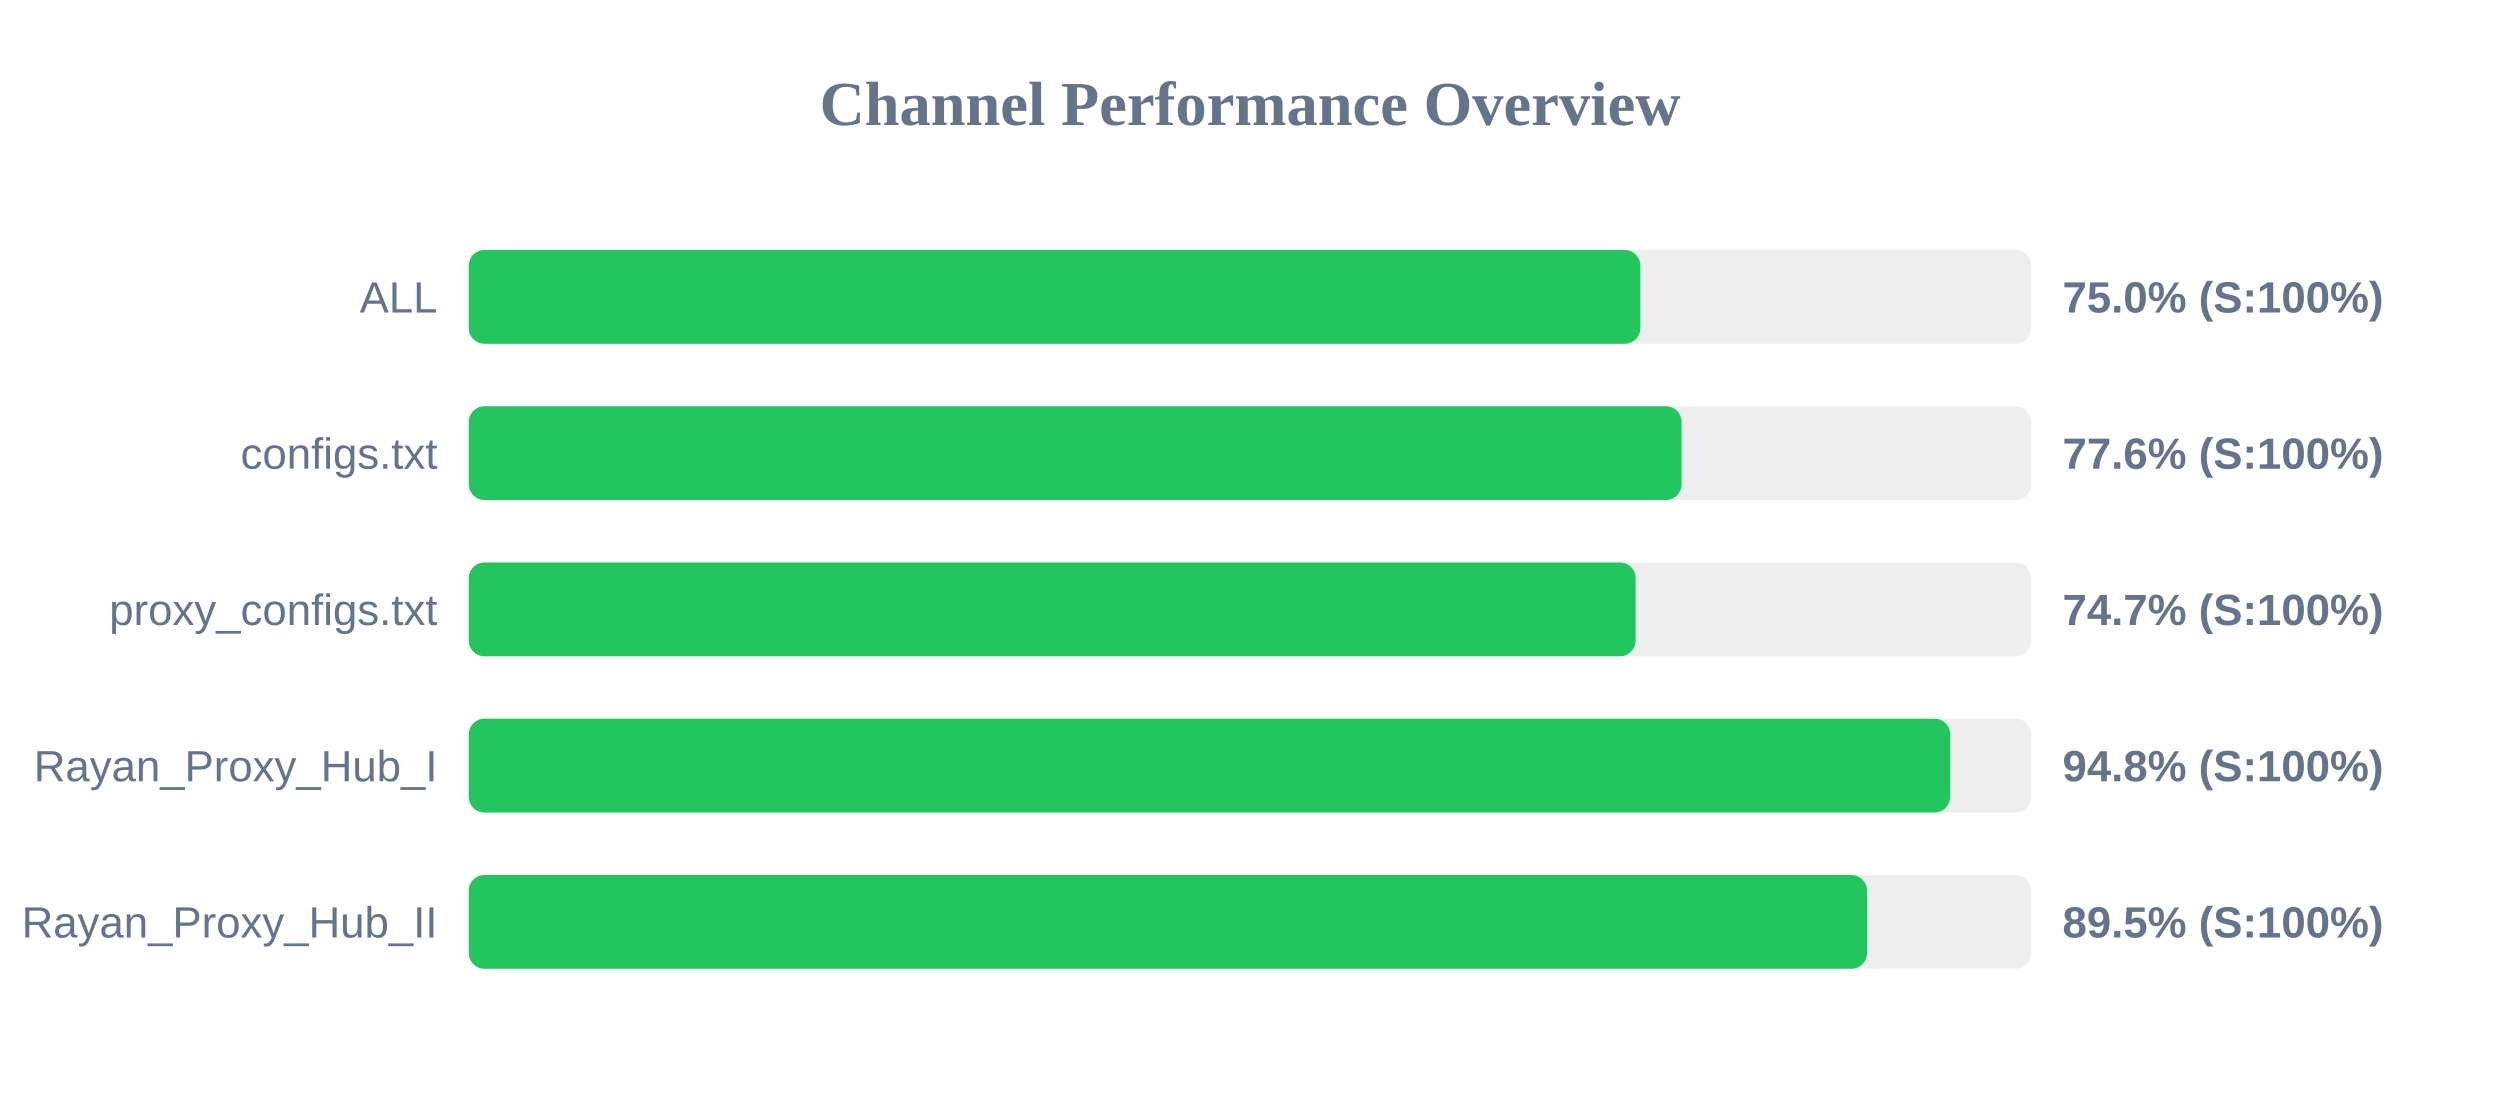
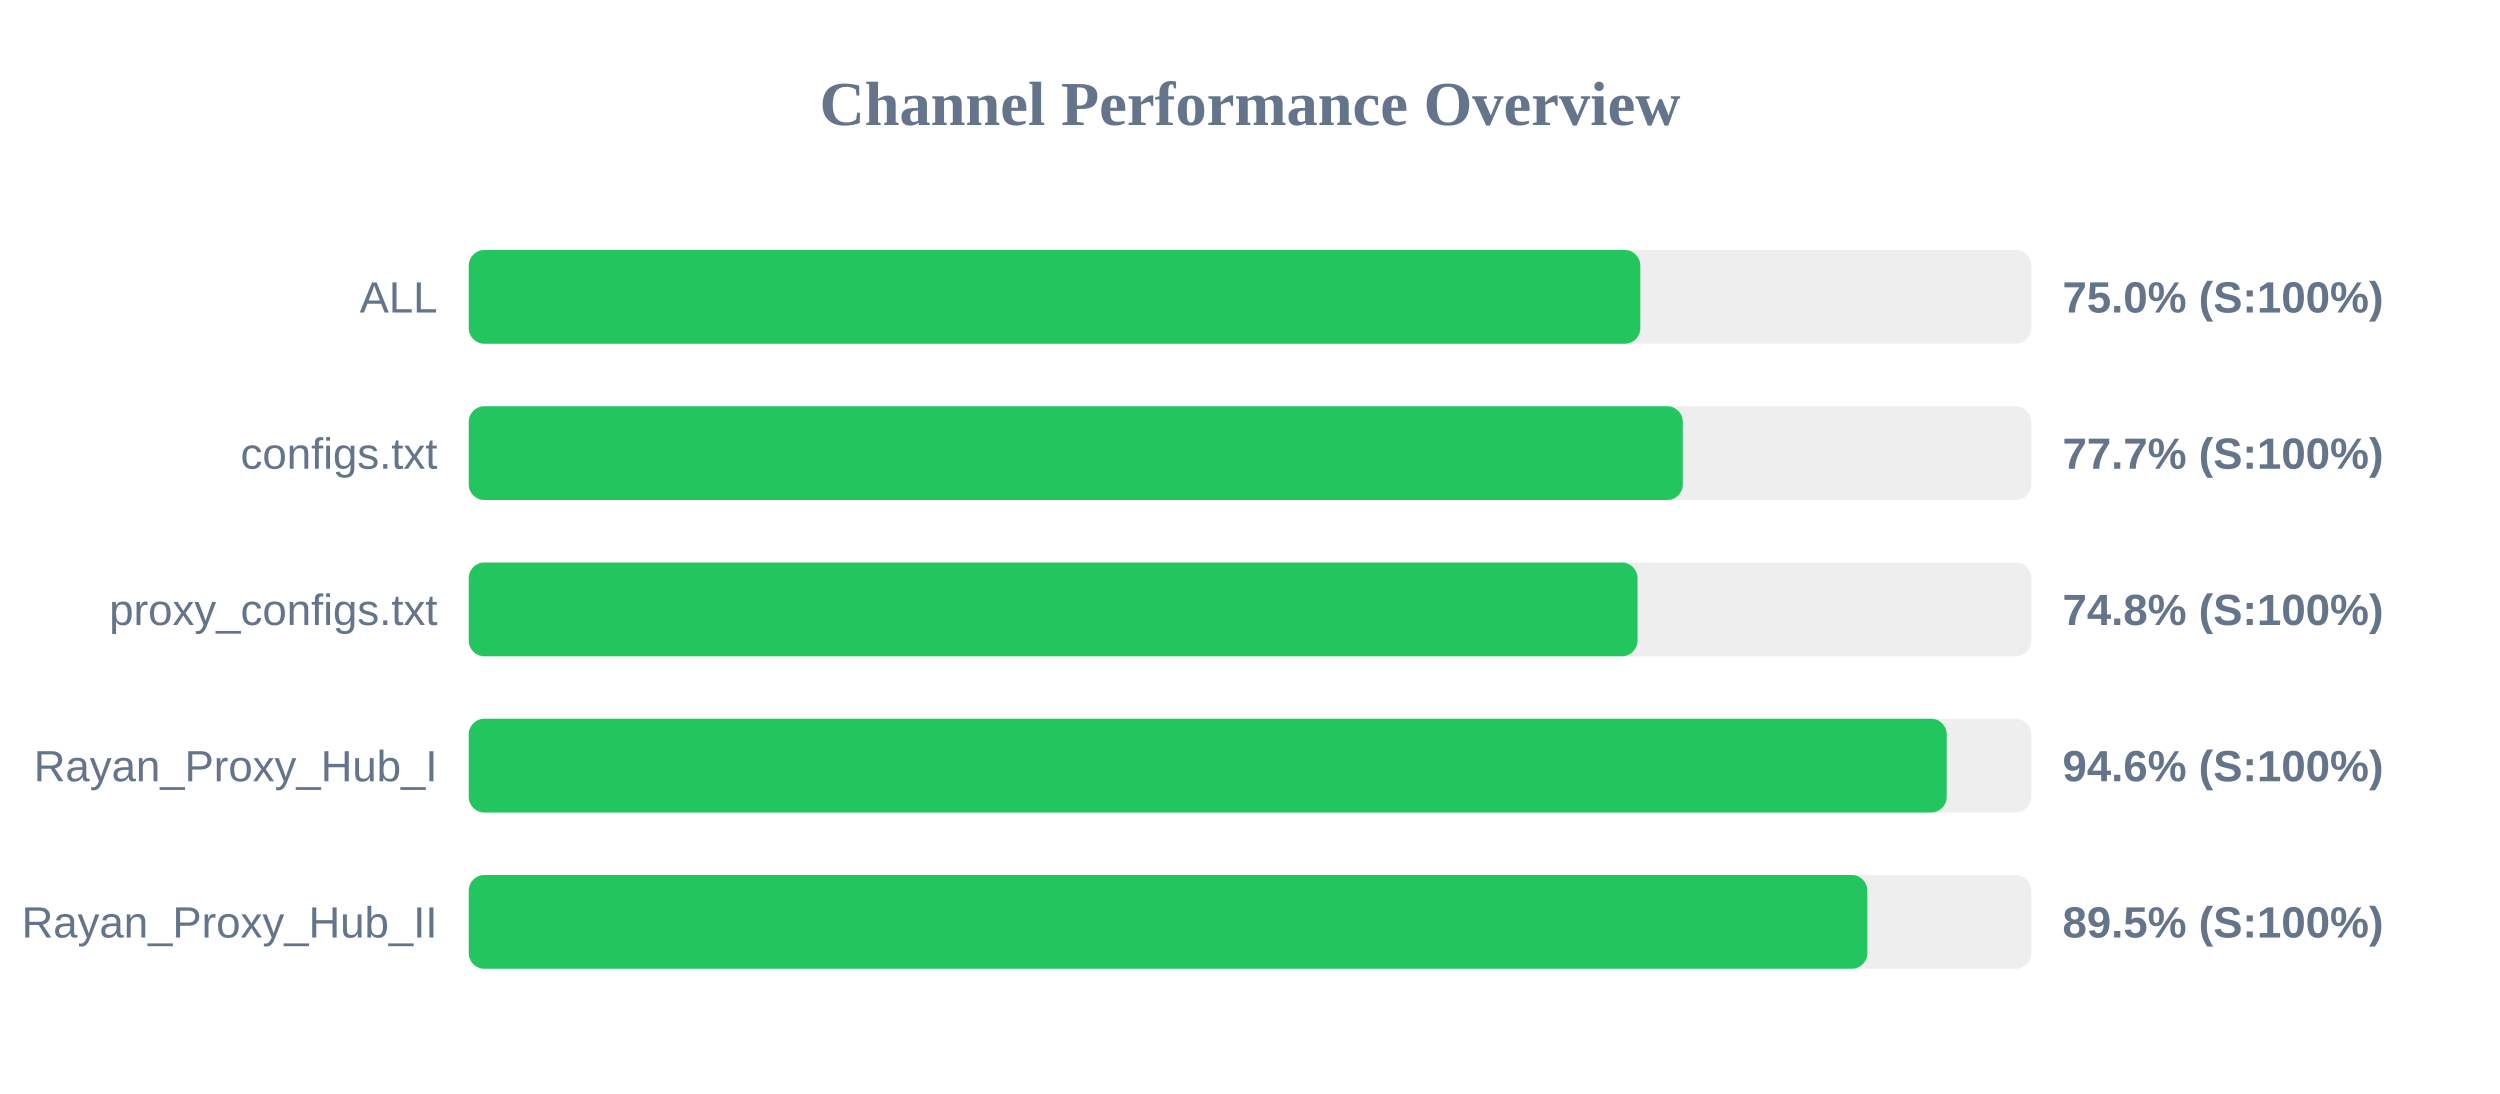
<svg xmlns="http://www.w3.org/2000/svg" width="800" height="350" version="1.1">
  <style>
        .row { font: 14px Arial; fill: #64748b; }
        .score { font: bold 14px Arial; fill: #64748b; }
    </style>
  <text x="400" y="40" text-anchor="middle" font-size="20px" font-weight="bold" fill="#64748b">Channel Performance Overview</text>
  <rect x="150" y="80" width="500" height="30" fill="#eee" rx="5" />
  <rect x="150" y="80" width="374.9" height="30" fill="#22c55e" rx="5" />
  <text x="140" y="100" text-anchor="end" class="row">ALL</text>
  <text x="660" y="100" text-anchor="start" class="score">75.0% (S:100%)</text>
  <rect x="150" y="130" width="500" height="30" fill="#eee" rx="5" />
-   <rect x="150" y="130" width="388.1" height="30" fill="#22c55e" rx="5" />
+   <rect x="150" y="130" width="388.5" height="30" fill="#22c55e" rx="5" />
  <text x="140" y="150" text-anchor="end" class="row">configs.txt</text>
-   <text x="660" y="150" text-anchor="start" class="score">77.6% (S:100%)</text>
+   <text x="660" y="150" text-anchor="start" class="score">77.7% (S:100%)</text>
  <rect x="150" y="180" width="500" height="30" fill="#eee" rx="5" />
-   <rect x="150" y="180" width="373.4" height="30" fill="#22c55e" rx="5" />
+   <rect x="150" y="180" width="374.0" height="30" fill="#22c55e" rx="5" />
  <text x="140" y="200" text-anchor="end" class="row">proxy_configs.txt</text>
-   <text x="660" y="200" text-anchor="start" class="score">74.7% (S:100%)</text>
+   <text x="660" y="200" text-anchor="start" class="score">74.8% (S:100%)</text>
  <rect x="150" y="230" width="500" height="30" fill="#eee" rx="5" />
-   <rect x="150" y="230" width="474.05" height="30" fill="#22c55e" rx="5" />
+   <rect x="150" y="230" width="472.95" height="30" fill="#22c55e" rx="5" />
  <text x="140" y="250" text-anchor="end" class="row">Rayan_Proxy_Hub_I</text>
-   <text x="660" y="250" text-anchor="start" class="score">94.8% (S:100%)</text>
+   <text x="660" y="250" text-anchor="start" class="score">94.6% (S:100%)</text>
  <rect x="150" y="280" width="500" height="30" fill="#eee" rx="5" />
-   <rect x="150" y="280" width="447.45" height="30" fill="#22c55e" rx="5" />
+   <rect x="150" y="280" width="447.55" height="30" fill="#22c55e" rx="5" />
  <text x="140" y="300" text-anchor="end" class="row">Rayan_Proxy_Hub_II</text>
  <text x="660" y="300" text-anchor="start" class="score">89.5% (S:100%)</text>
</svg>
